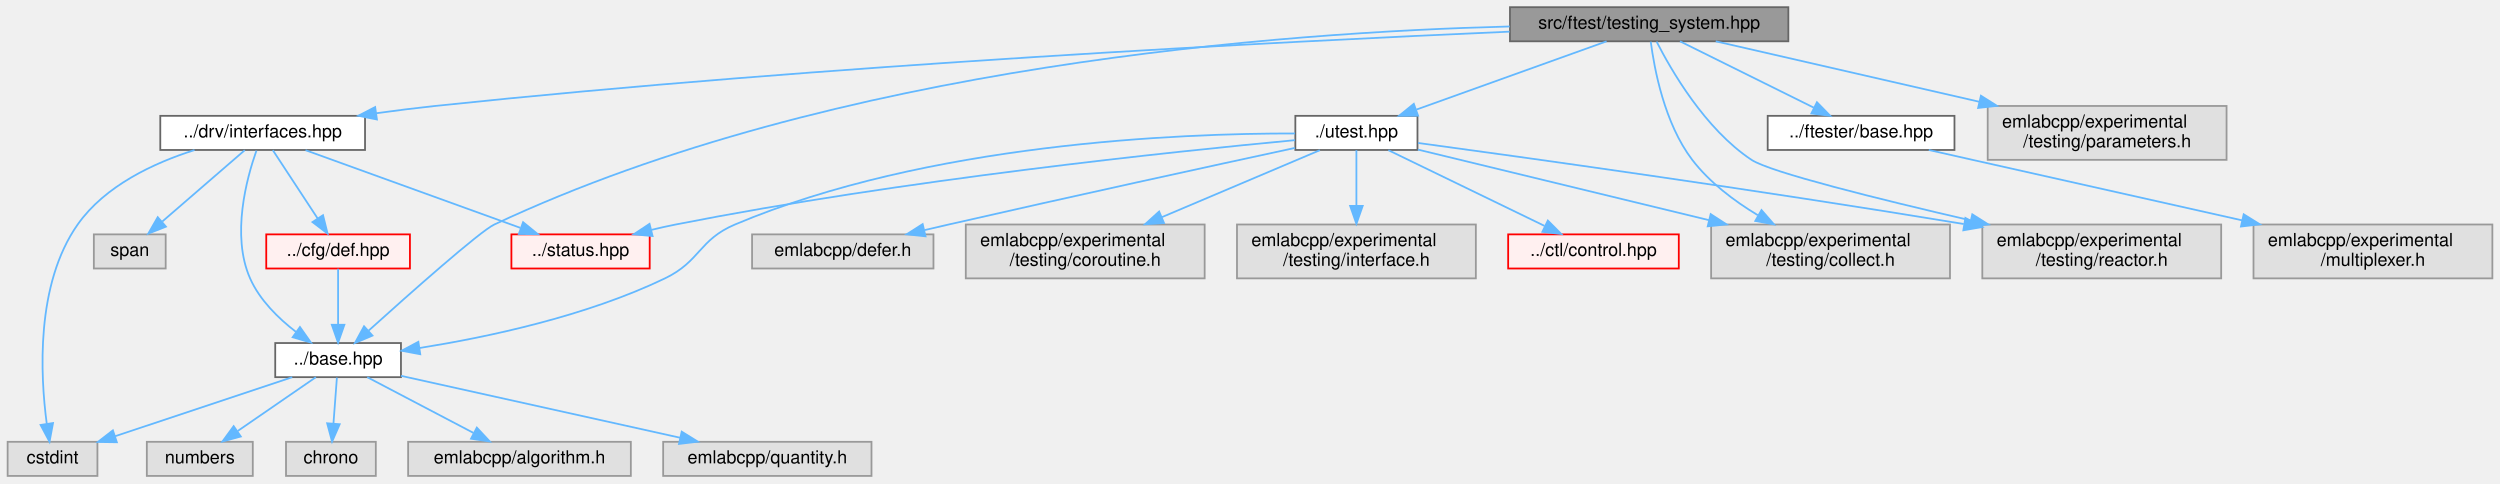
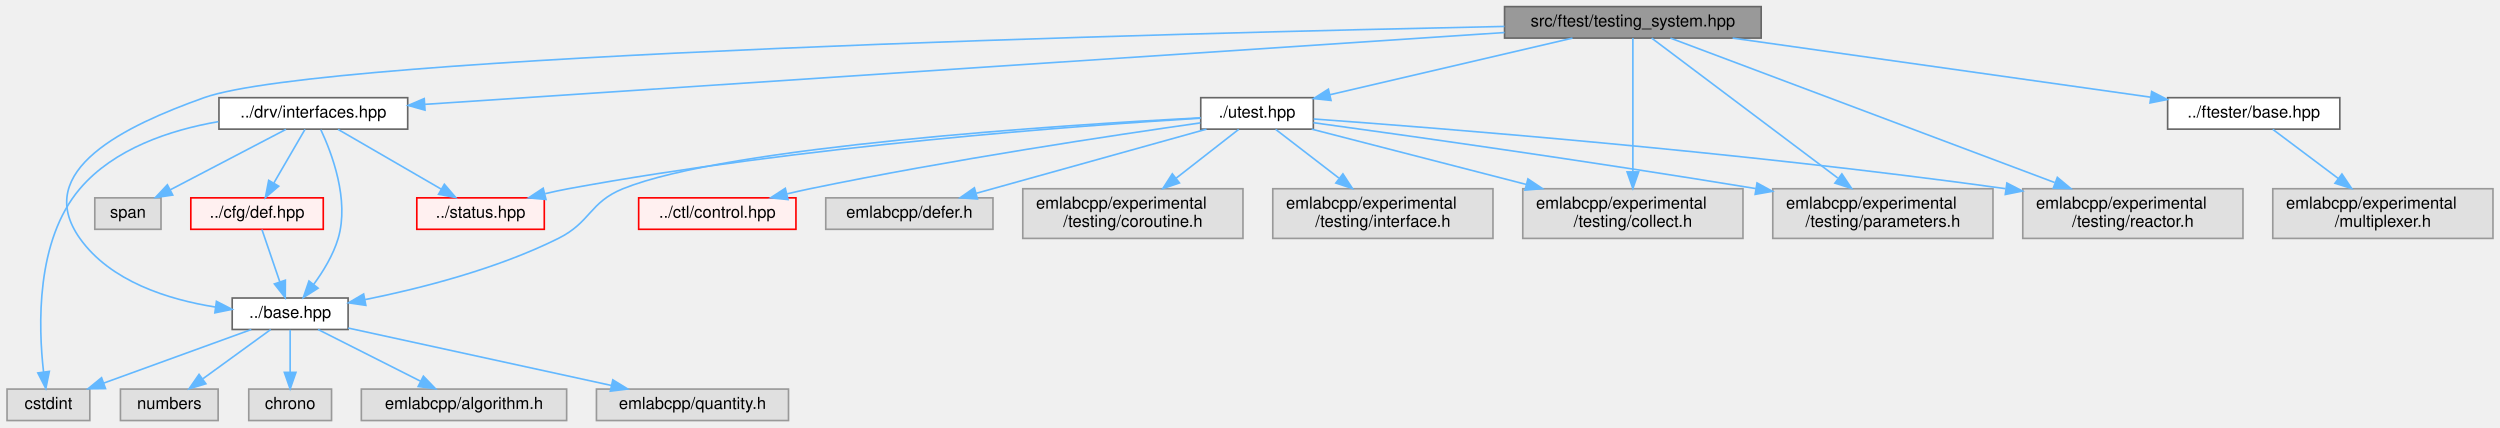
- <svg xmlns="http://www.w3.org/2000/svg" xmlns:xlink="http://www.w3.org/1999/xlink" width="1392pt" height="269pt" viewBox="0.00 0.00 1391.50 269.00">
-   <g id="graph0" class="graph" transform="scale(1 1) rotate(0) translate(4 265)">
+ <svg xmlns="http://www.w3.org/2000/svg" xmlns:xlink="http://www.w3.org/1999/xlink" width="1510pt" height="258pt" viewBox="0.00 0.00 1509.50 258.00">
+   <g id="graph0" class="graph" transform="scale(1 1) rotate(0) translate(4 254)">
    <g id="Node000001" class="node">
      <g id="a_Node000001">
        <a xlink:title=" ">
-           <polygon fill="#999999" stroke="#666666" points="991.5,-261 836.5,-261 836.5,-242 991.5,-242 991.5,-261" />
-           <text text-anchor="middle" x="914" y="-249" font-family="Helvetica,sans-Serif" font-size="10.00">src/ftest/testing_system.hpp</text>
+           <polygon fill="#999999" stroke="#666666" points="1059.5,-250 904.5,-250 904.5,-231 1059.5,-231 1059.5,-250" />
+           <text text-anchor="middle" x="982" y="-238" font-family="Helvetica,sans-Serif" font-size="10.00">src/ftest/testing_system.hpp</text>
        </a>
      </g>
    </g>
    <g id="Node000002" class="node">
      <g id="a_Node000002">
        <a xlink:href="base_8hpp.html" target="_top" xlink:title=" ">
-           <polygon fill="white" stroke="#666666" points="219,-74 149,-74 149,-55 219,-55 219,-74" />
-           <text text-anchor="middle" x="184" y="-62" font-family="Helvetica,sans-Serif" font-size="10.00">../base.hpp</text>
+           <polygon fill="white" stroke="#666666" points="206,-74 136,-74 136,-55 206,-55 206,-74" />
+           <text text-anchor="middle" x="171" y="-62" font-family="Helvetica,sans-Serif" font-size="10.00">../base.hpp</text>
        </a>
      </g>
    </g>
    <g id="edge1_Node000001_Node000002" class="edge">
      <g id="a_edge1_Node000001_Node000002">
        <a xlink:title=" ">
-           <path fill="none" stroke="#63b8ff" d="M836.32,-250.26C711.32,-247.08 460.41,-228.98 271,-140 262.99,-136.23 224,-101.64 201.03,-80.94" />
-           <polygon fill="#63b8ff" stroke="#63b8ff" points="203.14,-78.14 193.38,-74.03 198.45,-83.33 203.14,-78.14" />
+           <path fill="none" stroke="#63b8ff" d="M904.43,-238.04C706.24,-233.94 191.79,-220.92 119,-195 71.54,-178.1 14.85,-151.1 44,-110 62.42,-84.03 97.21,-73.1 125.73,-68.56" />
+           <polygon fill="#63b8ff" stroke="#63b8ff" points="126.48,-71.99 135.91,-67.15 125.53,-65.05 126.48,-71.99" />
        </a>
      </g>
    </g>
    <g id="Node000008" class="node">
      <g id="a_Node000008">
        <a xlink:href="interfaces_8hpp.html" target="_top" xlink:title=" ">
-           <polygon fill="white" stroke="#666666" points="199,-200.5 85,-200.5 85,-181.5 199,-181.5 199,-200.5" />
-           <text text-anchor="middle" x="142" y="-188.5" font-family="Helvetica,sans-Serif" font-size="10.00">../drv/interfaces.hpp</text>
+           <polygon fill="white" stroke="#666666" points="242,-195 128,-195 128,-176 242,-176 242,-195" />
+           <text text-anchor="middle" x="185" y="-183" font-family="Helvetica,sans-Serif" font-size="10.00">../drv/interfaces.hpp</text>
        </a>
      </g>
    </g>
    <g id="edge7_Node000001_Node000008" class="edge">
      <g id="a_edge7_Node000001_Node000008">
        <a xlink:title=" ">
-           <path fill="none" stroke="#63b8ff" d="M836.27,-247.38C710.36,-241.89 454.09,-228.83 238,-206 227.36,-204.88 216.08,-203.45 205.14,-201.93" />
-           <polygon fill="#63b8ff" stroke="#63b8ff" points="205.62,-198.47 195.22,-200.53 204.63,-205.4 205.62,-198.47" />
+           <path fill="none" stroke="#63b8ff" d="M904.49,-234.35C748.63,-223.98 399.63,-200.77 252.48,-190.99" />
+           <polygon fill="#63b8ff" stroke="#63b8ff" points="252.45,-187.48 242.24,-190.31 251.99,-194.46 252.45,-187.48" />
        </a>
      </g>
    </g>
    <g id="Node000016" class="node">
      <g id="a_Node000016">
        <a xlink:href="ftester_2base_8hpp.html" target="_top" xlink:title=" ">
-           <polygon fill="white" stroke="#666666" points="1084,-200.5 980,-200.5 980,-181.5 1084,-181.5 1084,-200.5" />
-           <text text-anchor="middle" x="1032" y="-188.5" font-family="Helvetica,sans-Serif" font-size="10.00">../ftester/base.hpp</text>
+           <polygon fill="white" stroke="#666666" points="1409,-195 1305,-195 1305,-176 1409,-176 1409,-195" />
+           <text text-anchor="middle" x="1357" y="-183" font-family="Helvetica,sans-Serif" font-size="10.00">../ftester/base.hpp</text>
        </a>
      </g>
    </g>
    <g id="edge14_Node000001_Node000016" class="edge">
      <g id="a_edge14_Node000001_Node000016">
        <a xlink:title=" ">
-           <path fill="none" stroke="#63b8ff" d="M931.16,-241.99C950.73,-232.29 982.97,-216.31 1005.72,-205.03" />
-           <polygon fill="#63b8ff" stroke="#63b8ff" points="1007.42,-208.09 1014.82,-200.52 1004.31,-201.82 1007.42,-208.09" />
+           <path fill="none" stroke="#63b8ff" d="M1042.25,-230.98C1111.51,-221.2 1224.64,-205.21 1294.74,-195.3" />
+           <polygon fill="#63b8ff" stroke="#63b8ff" points="1295.35,-198.75 1304.76,-193.88 1294.37,-191.82 1295.35,-198.75" />
        </a>
      </g>
    </g>
    <g id="Node000018" class="node">
      <g id="a_Node000018">
        <a xlink:href="utest_8hpp.html" target="_top" xlink:title=" ">
-           <polygon fill="white" stroke="#666666" points="785,-200.5 717,-200.5 717,-181.5 785,-181.5 785,-200.5" />
-           <text text-anchor="middle" x="751" y="-188.5" font-family="Helvetica,sans-Serif" font-size="10.00">./utest.hpp</text>
+           <polygon fill="white" stroke="#666666" points="789,-195 721,-195 721,-176 789,-176 789,-195" />
+           <text text-anchor="middle" x="755" y="-183" font-family="Helvetica,sans-Serif" font-size="10.00">./utest.hpp</text>
        </a>
      </g>
    </g>
    <g id="edge16_Node000001_Node000018" class="edge">
      <g id="a_edge16_Node000001_Node000018">
        <a xlink:title=" ">
-           <path fill="none" stroke="#63b8ff" d="M890.3,-241.99C862.41,-231.99 815.93,-215.3 784.4,-203.99" />
-           <polygon fill="#63b8ff" stroke="#63b8ff" points="785.32,-200.6 774.73,-200.52 782.96,-207.19 785.32,-200.6" />
+           <path fill="none" stroke="#63b8ff" d="M945.53,-230.98C905.62,-221.67 841.64,-206.73 798.98,-196.77" />
+           <polygon fill="#63b8ff" stroke="#63b8ff" points="799.69,-193.34 789.15,-194.47 798.1,-200.16 799.69,-193.34" />
        </a>
      </g>
    </g>
    <g id="Node000027" class="node">
      <g id="a_Node000027">
        <a xlink:title=" ">
-           <polygon fill="#e0e0e0" stroke="#999999" points="1081.5,-140 948.5,-140 948.5,-110 1081.5,-110 1081.5,-140" />
-           <text text-anchor="start" x="956.5" y="-128" font-family="Helvetica,sans-Serif" font-size="10.00">emlabcpp/experimental</text>
-           <text text-anchor="middle" x="1015" y="-117" font-family="Helvetica,sans-Serif" font-size="10.00">/testing/collect.h</text>
-         </a>
-       </g>
-     </g>
-     <g id="edge25_Node000001_Node000027" class="edge">
-       <g id="a_edge25_Node000001_Node000027">
-         <a xlink:title=" ">
-           <path fill="none" stroke="#63b8ff" d="M914.89,-241.82C916.81,-226.96 922.47,-196.29 938,-176 947.6,-163.45 961.31,-153.13 974.51,-145.18" />
-           <polygon fill="#63b8ff" stroke="#63b8ff" points="976.55,-148.05 983.51,-140.06 973.09,-141.97 976.55,-148.05" />
+           <polygon fill="#e0e0e0" stroke="#999999" points="1048.5,-140 915.5,-140 915.5,-110 1048.5,-110 1048.5,-140" />
+           <text text-anchor="start" x="923.5" y="-128" font-family="Helvetica,sans-Serif" font-size="10.00">emlabcpp/experimental</text>
+           <text text-anchor="middle" x="982" y="-117" font-family="Helvetica,sans-Serif" font-size="10.00">/testing/collect.h</text>
+         </a>
+       </g>
+     </g>
+     <g id="edge26_Node000001_Node000027" class="edge">
+       <g id="a_edge26_Node000001_Node000027">
+         <a xlink:title=" ">
+           <path fill="none" stroke="#63b8ff" d="M982,-230.97C982,-214.08 982,-175.85 982,-150.48" />
+           <polygon fill="#63b8ff" stroke="#63b8ff" points="985.5,-150.18 982,-140.18 978.5,-150.18 985.5,-150.18" />
        </a>
      </g>
    </g>
    <g id="Node000030" class="node">
      <g id="a_Node000030">
        <a xlink:title=" ">
-           <polygon fill="#e0e0e0" stroke="#999999" points="1232.5,-140 1099.5,-140 1099.5,-110 1232.5,-110 1232.5,-140" />
-           <text text-anchor="start" x="1107.5" y="-128" font-family="Helvetica,sans-Serif" font-size="10.00">emlabcpp/experimental</text>
-           <text text-anchor="middle" x="1166" y="-117" font-family="Helvetica,sans-Serif" font-size="10.00">/testing/reactor.h</text>
+           <polygon fill="#e0e0e0" stroke="#999999" points="1199.5,-140 1066.5,-140 1066.5,-110 1199.5,-110 1199.5,-140" />
+           <text text-anchor="start" x="1074.5" y="-128" font-family="Helvetica,sans-Serif" font-size="10.00">emlabcpp/experimental</text>
+           <text text-anchor="middle" x="1133" y="-117" font-family="Helvetica,sans-Serif" font-size="10.00">/testing/parameters.h</text>
        </a>
      </g>
    </g>
    <g id="edge27_Node000001_Node000030" class="edge">
      <g id="a_edge27_Node000001_Node000030">
        <a xlink:title=" ">
-           <path fill="none" stroke="#63b8ff" d="M918.14,-241.85C926.1,-226.18 945.06,-193.16 971,-176 981.5,-169.05 1042,-154.08 1092.86,-142.32" />
-           <polygon fill="#63b8ff" stroke="#63b8ff" points="1093.93,-145.66 1102.89,-140.01 1092.36,-138.84 1093.93,-145.66" />
+           <path fill="none" stroke="#63b8ff" d="M993.35,-230.97C1017.02,-213.17 1072.24,-171.67 1105.72,-146.51" />
+           <polygon fill="#63b8ff" stroke="#63b8ff" points="1108.24,-148.99 1114.13,-140.18 1104.04,-143.39 1108.24,-148.99" />
        </a>
      </g>
    </g>
    <g id="Node000031" class="node">
      <g id="a_Node000031">
        <a xlink:title=" ">
-           <polygon fill="#e0e0e0" stroke="#999999" points="1235.5,-206 1102.5,-206 1102.5,-176 1235.5,-176 1235.5,-206" />
-           <text text-anchor="start" x="1110.5" y="-194" font-family="Helvetica,sans-Serif" font-size="10.00">emlabcpp/experimental</text>
-           <text text-anchor="middle" x="1169" y="-183" font-family="Helvetica,sans-Serif" font-size="10.00">/testing/parameters.h</text>
-         </a>
-       </g>
-     </g>
-     <g id="edge26_Node000001_Node000031" class="edge">
-       <g id="a_edge26_Node000001_Node000031">
-         <a xlink:title=" ">
-           <path fill="none" stroke="#63b8ff" d="M951.08,-241.99C989.38,-233.21 1050.11,-219.27 1097.74,-208.35" />
-           <polygon fill="#63b8ff" stroke="#63b8ff" points="1098.73,-211.71 1107.69,-206.06 1097.16,-204.89 1098.73,-211.71" />
+           <polygon fill="#e0e0e0" stroke="#999999" points="1350.5,-140 1217.5,-140 1217.5,-110 1350.5,-110 1350.5,-140" />
+           <text text-anchor="start" x="1225.5" y="-128" font-family="Helvetica,sans-Serif" font-size="10.00">emlabcpp/experimental</text>
+           <text text-anchor="middle" x="1284" y="-117" font-family="Helvetica,sans-Serif" font-size="10.00">/testing/reactor.h</text>
+         </a>
+       </g>
+     </g>
+     <g id="edge28_Node000001_Node000031" class="edge">
+       <g id="a_edge28_Node000001_Node000031">
+         <a xlink:title=" ">
+           <path fill="none" stroke="#63b8ff" d="M1004.7,-230.97C1053.82,-212.51 1170.87,-168.52 1236.79,-143.74" />
+           <polygon fill="#63b8ff" stroke="#63b8ff" points="1238.39,-146.88 1246.52,-140.09 1235.93,-140.33 1238.39,-146.88" />
        </a>
      </g>
    </g>
    <g id="Node000003" class="node">
      <g id="a_Node000003">
        <a xlink:title=" ">
-           <polygon fill="#e0e0e0" stroke="#999999" points="205,-19 155,-19 155,0 205,0 205,-19" />
-           <text text-anchor="middle" x="180" y="-7" font-family="Helvetica,sans-Serif" font-size="10.00">chrono</text>
+           <polygon fill="#e0e0e0" stroke="#999999" points="196,-19 146,-19 146,0 196,0 196,-19" />
+           <text text-anchor="middle" x="171" y="-7" font-family="Helvetica,sans-Serif" font-size="10.00">chrono</text>
        </a>
      </g>
    </g>
    <g id="edge2_Node000002_Node000003" class="edge">
      <g id="a_edge2_Node000002_Node000003">
        <a xlink:title=" ">
-           <path fill="none" stroke="#63b8ff" d="M183.34,-54.75C182.82,-47.8 182.06,-37.85 181.41,-29.13" />
-           <polygon fill="#63b8ff" stroke="#63b8ff" points="184.89,-28.8 180.65,-19.09 177.91,-29.32 184.89,-28.8" />
+           <path fill="none" stroke="#63b8ff" d="M171,-54.75C171,-47.8 171,-37.85 171,-29.13" />
+           <polygon fill="#63b8ff" stroke="#63b8ff" points="174.5,-29.09 171,-19.09 167.5,-29.09 174.5,-29.09" />
        </a>
      </g>
    </g>
    <g id="Node000004" class="node">
      <g id="a_Node000004">
        <a xlink:title=" ">
          <polygon fill="#e0e0e0" stroke="#999999" points="50,-19 0,-19 0,0 50,0 50,-19" />
          <text text-anchor="middle" x="25" y="-7" font-family="Helvetica,sans-Serif" font-size="10.00">cstdint</text>
        </a>
      </g>
    </g>
    <g id="edge3_Node000002_Node000004" class="edge">
      <g id="a_edge3_Node000002_Node000004">
        <a xlink:title=" ">
-           <path fill="none" stroke="#63b8ff" d="M158.45,-54.98C131.72,-46.07 89.57,-32.02 59.8,-22.1" />
-           <polygon fill="#63b8ff" stroke="#63b8ff" points="60.81,-18.75 50.22,-18.91 58.6,-25.39 60.81,-18.75" />
+           <path fill="none" stroke="#63b8ff" d="M147.54,-54.98C123.42,-46.23 85.63,-32.51 58.4,-22.62" />
+           <polygon fill="#63b8ff" stroke="#63b8ff" points="59.48,-19.29 48.88,-19.17 57.09,-25.87 59.48,-19.29" />
        </a>
      </g>
    </g>
    <g id="Node000005" class="node">
      <g id="a_Node000005">
        <a xlink:title=" ">
-           <polygon fill="#e0e0e0" stroke="#999999" points="347,-19 223,-19 223,0 347,0 347,-19" />
-           <text text-anchor="middle" x="285" y="-7" font-family="Helvetica,sans-Serif" font-size="10.00">emlabcpp/algorithm.h</text>
+           <polygon fill="#e0e0e0" stroke="#999999" points="338,-19 214,-19 214,0 338,0 338,-19" />
+           <text text-anchor="middle" x="276" y="-7" font-family="Helvetica,sans-Serif" font-size="10.00">emlabcpp/algorithm.h</text>
        </a>
      </g>
    </g>
    <g id="edge4_Node000002_Node000005" class="edge">
      <g id="a_edge4_Node000002_Node000005">
        <a xlink:title=" ">
-           <path fill="none" stroke="#63b8ff" d="M200.23,-54.98C216.18,-46.61 240.78,-33.7 259.38,-23.95" />
-           <polygon fill="#63b8ff" stroke="#63b8ff" points="261.25,-26.92 268.48,-19.17 258,-20.72 261.25,-26.92" />
+           <path fill="none" stroke="#63b8ff" d="M187.87,-54.98C204.61,-46.54 230.5,-33.47 249.89,-23.68" />
+           <polygon fill="#63b8ff" stroke="#63b8ff" points="251.47,-26.8 258.82,-19.17 248.32,-20.55 251.47,-26.8" />
        </a>
      </g>
    </g>
    <g id="Node000006" class="node">
      <g id="a_Node000006">
        <a xlink:title=" ">
-           <polygon fill="#e0e0e0" stroke="#999999" points="481,-19 365,-19 365,0 481,0 481,-19" />
-           <text text-anchor="middle" x="423" y="-7" font-family="Helvetica,sans-Serif" font-size="10.00">emlabcpp/quantity.h</text>
+           <polygon fill="#e0e0e0" stroke="#999999" points="472,-19 356,-19 356,0 472,0 472,-19" />
+           <text text-anchor="middle" x="414" y="-7" font-family="Helvetica,sans-Serif" font-size="10.00">emlabcpp/quantity.h</text>
        </a>
      </g>
    </g>
    <g id="edge5_Node000002_Node000006" class="edge">
      <g id="a_edge5_Node000002_Node000006">
        <a xlink:title=" ">
-           <path fill="none" stroke="#63b8ff" d="M219.01,-55.74C260.08,-46.63 328.41,-31.48 374.55,-21.24" />
-           <polygon fill="#63b8ff" stroke="#63b8ff" points="375.32,-24.66 384.33,-19.08 373.81,-17.82 375.32,-24.66" />
+           <path fill="none" stroke="#63b8ff" d="M206.07,-55.85C247.83,-46.74 317.82,-31.48 364.93,-21.2" />
+           <polygon fill="#63b8ff" stroke="#63b8ff" points="365.89,-24.58 374.91,-19.03 364.39,-17.74 365.89,-24.58" />
        </a>
      </g>
    </g>
    <g id="Node000007" class="node">
      <g id="a_Node000007">
        <a xlink:title=" ">
-           <polygon fill="#e0e0e0" stroke="#999999" points="136.5,-19 77.5,-19 77.5,0 136.5,0 136.5,-19" />
-           <text text-anchor="middle" x="107" y="-7" font-family="Helvetica,sans-Serif" font-size="10.00">numbers</text>
+           <polygon fill="#e0e0e0" stroke="#999999" points="127.5,-19 68.5,-19 68.5,0 127.5,0 127.5,-19" />
+           <text text-anchor="middle" x="98" y="-7" font-family="Helvetica,sans-Serif" font-size="10.00">numbers</text>
        </a>
      </g>
    </g>
    <g id="edge6_Node000002_Node000007" class="edge">
      <g id="a_edge6_Node000002_Node000007">
        <a xlink:title=" ">
-           <path fill="none" stroke="#63b8ff" d="M171.63,-54.98C159.91,-46.92 142.08,-34.65 128.11,-25.03" />
-           <polygon fill="#63b8ff" stroke="#63b8ff" points="129.82,-21.96 119.6,-19.17 125.85,-27.72 129.82,-21.96" />
+           <path fill="none" stroke="#63b8ff" d="M159.27,-54.98C148.27,-47 131.58,-34.88 118.4,-25.31" />
+           <polygon fill="#63b8ff" stroke="#63b8ff" points="120.09,-22.21 109.94,-19.17 115.98,-27.88 120.09,-22.21" />
        </a>
      </g>
    </g>
    <g id="edge8_Node000008_Node000002" class="edge">
      <g id="a_edge8_Node000008_Node000002">
        <a xlink:title=" ">
-           <path fill="none" stroke="#63b8ff" d="M138.53,-181.14C133.14,-165.88 124.39,-133.97 135,-110 140.32,-97.97 150.68,-87.8 160.51,-80.24" />
-           <polygon fill="#63b8ff" stroke="#63b8ff" points="162.76,-82.93 168.87,-74.27 158.7,-77.23 162.76,-82.93" />
+           <path fill="none" stroke="#63b8ff" d="M189.53,-175.66C196.14,-161.58 206.91,-133.27 200,-110 197.02,-99.98 191,-90.11 185.21,-82.22" />
+           <polygon fill="#63b8ff" stroke="#63b8ff" points="187.87,-79.95 178.94,-74.25 182.37,-84.28 187.87,-79.95" />
        </a>
      </g>
    </g>
    <g id="edge12_Node000008_Node000004" class="edge">
      <g id="a_edge12_Node000008_Node000004">
        <a xlink:title=" ">
-           <path fill="none" stroke="#63b8ff" d="M104.05,-181.44C81.42,-174.27 54.22,-161.62 39,-140 15.54,-106.67 18.18,-56.07 21.79,-29.05" />
-           <polygon fill="#63b8ff" stroke="#63b8ff" points="25.27,-29.45 23.33,-19.03 18.35,-28.39 25.27,-29.45" />
+           <path fill="none" stroke="#63b8ff" d="M127.66,-180.54C98.36,-175.43 64.64,-164.23 44,-140 17.33,-108.68 18.88,-56.88 22.07,-29.24" />
+           <polygon fill="#63b8ff" stroke="#63b8ff" points="25.55,-29.69 23.42,-19.31 18.61,-28.75 25.55,-29.69" />
        </a>
      </g>
    </g>
    <g id="Node000009" class="node">
      <g id="a_Node000009">
        <a xlink:href="cfg_2def_8hpp.html" target="_top" xlink:title=" ">
-           <polygon fill="#fff0f0" stroke="red" points="224,-134.5 144,-134.5 144,-115.5 224,-115.5 224,-134.5" />
-           <text text-anchor="middle" x="184" y="-122.5" font-family="Helvetica,sans-Serif" font-size="10.00">../cfg/def.hpp</text>
+           <polygon fill="#fff0f0" stroke="red" points="191,-134.5 111,-134.5 111,-115.5 191,-115.5 191,-134.5" />
+           <text text-anchor="middle" x="151" y="-122.5" font-family="Helvetica,sans-Serif" font-size="10.00">../cfg/def.hpp</text>
        </a>
      </g>
    </g>
    <g id="edge9_Node000008_Node000009" class="edge">
      <g id="a_edge9_Node000008_Node000009">
        <a xlink:title=" ">
-           <path fill="none" stroke="#63b8ff" d="M147.66,-181.37C154.02,-171.69 164.48,-155.74 172.56,-143.44" />
-           <polygon fill="#63b8ff" stroke="#63b8ff" points="175.6,-145.19 178.16,-134.91 169.74,-141.35 175.6,-145.19" />
+           <path fill="none" stroke="#63b8ff" d="M179.98,-175.87C175.06,-167.4 167.41,-154.24 161.21,-143.57" />
+           <polygon fill="#63b8ff" stroke="#63b8ff" points="164.09,-141.55 156.04,-134.67 158.04,-145.07 164.09,-141.55" />
        </a>
      </g>
    </g>
    <g id="Node000012" class="node">
      <g id="a_Node000012">
        <a xlink:href="status_8hpp.html" target="_top" xlink:title=" ">
-           <polygon fill="#fff0f0" stroke="red" points="357.5,-134.5 280.5,-134.5 280.5,-115.5 357.5,-115.5 357.5,-134.5" />
-           <text text-anchor="middle" x="319" y="-122.5" font-family="Helvetica,sans-Serif" font-size="10.00">../status.hpp</text>
+           <polygon fill="#fff0f0" stroke="red" points="324.5,-134.5 247.5,-134.5 247.5,-115.5 324.5,-115.5 324.5,-134.5" />
+           <text text-anchor="middle" x="286" y="-122.5" font-family="Helvetica,sans-Serif" font-size="10.00">../status.hpp</text>
        </a>
      </g>
    </g>
    <g id="edge11_Node000008_Node000012" class="edge">
      <g id="a_edge11_Node000008_Node000012">
        <a xlink:title=" ">
-           <path fill="none" stroke="#63b8ff" d="M165.87,-181.37C196.7,-170.22 250.55,-150.75 285.48,-138.12" />
-           <polygon fill="#63b8ff" stroke="#63b8ff" points="287.01,-141.29 295.23,-134.6 284.63,-134.71 287.01,-141.29" />
+           <path fill="none" stroke="#63b8ff" d="M199.9,-175.87C216.31,-166.36 242.93,-150.95 262.23,-139.77" />
+           <polygon fill="#63b8ff" stroke="#63b8ff" points="264.14,-142.71 271.04,-134.67 260.63,-136.65 264.14,-142.71" />
        </a>
      </g>
    </g>
    <g id="Node000015" class="node">
      <g id="a_Node000015">
        <a xlink:title=" ">
-           <polygon fill="#e0e0e0" stroke="#999999" points="88,-134.5 48,-134.5 48,-115.5 88,-115.5 88,-134.5" />
-           <text text-anchor="middle" x="68" y="-122.5" font-family="Helvetica,sans-Serif" font-size="10.00">span</text>
+           <polygon fill="#e0e0e0" stroke="#999999" points="93,-134.5 53,-134.5 53,-115.5 93,-115.5 93,-134.5" />
+           <text text-anchor="middle" x="73" y="-122.5" font-family="Helvetica,sans-Serif" font-size="10.00">span</text>
        </a>
      </g>
    </g>
    <g id="edge13_Node000008_Node000015" class="edge">
      <g id="a_edge13_Node000008_Node000015">
        <a xlink:title=" ">
-           <path fill="none" stroke="#63b8ff" d="M132.02,-181.37C120.28,-171.21 100.56,-154.16 86.1,-141.65" />
-           <polygon fill="#63b8ff" stroke="#63b8ff" points="88.15,-138.8 78.3,-134.91 83.57,-144.09 88.15,-138.8" />
+           <path fill="none" stroke="#63b8ff" d="M168.47,-175.87C150.03,-166.23 119.96,-150.53 98.49,-139.31" />
+           <polygon fill="#63b8ff" stroke="#63b8ff" points="100.08,-136.19 89.59,-134.67 96.84,-142.4 100.08,-136.19" />
        </a>
      </g>
    </g>
    <g id="edge10_Node000009_Node000002" class="edge">
      <g id="a_edge10_Node000009_Node000002">
        <a xlink:title=" ">
-           <path fill="none" stroke="#63b8ff" d="M184,-115.37C184,-107.25 184,-94.81 184,-84.39" />
-           <polygon fill="#63b8ff" stroke="#63b8ff" points="187.5,-84.17 184,-74.17 180.5,-84.17 187.5,-84.17" />
+           <path fill="none" stroke="#63b8ff" d="M153.95,-115.37C156.79,-107.07 161.16,-94.28 164.77,-83.72" />
+           <polygon fill="#63b8ff" stroke="#63b8ff" points="168.11,-84.76 168.04,-74.17 161.49,-82.5 168.11,-84.76" />
        </a>
      </g>
    </g>
    <g id="Node000017" class="node">
      <g id="a_Node000017">
        <a xlink:title=" ">
-           <polygon fill="#e0e0e0" stroke="#999999" points="1383.5,-140 1250.5,-140 1250.5,-110 1383.5,-110 1383.5,-140" />
-           <text text-anchor="start" x="1258.5" y="-128" font-family="Helvetica,sans-Serif" font-size="10.00">emlabcpp/experimental</text>
-           <text text-anchor="middle" x="1317" y="-117" font-family="Helvetica,sans-Serif" font-size="10.00">/multiplexer.h</text>
+           <polygon fill="#e0e0e0" stroke="#999999" points="1501.5,-140 1368.5,-140 1368.5,-110 1501.5,-110 1501.5,-140" />
+           <text text-anchor="start" x="1376.5" y="-128" font-family="Helvetica,sans-Serif" font-size="10.00">emlabcpp/experimental</text>
+           <text text-anchor="middle" x="1435" y="-117" font-family="Helvetica,sans-Serif" font-size="10.00">/multiplexer.h</text>
        </a>
      </g>
    </g>
    <g id="edge15_Node000016_Node000017" class="edge">
      <g id="a_edge15_Node000016_Node000017">
        <a xlink:title=" ">
-           <path fill="none" stroke="#63b8ff" d="M1069.7,-181.48C1077.72,-179.67 1086.14,-177.77 1094,-176 1144.1,-164.73 1200.53,-152.07 1244.1,-142.32" />
-           <polygon fill="#63b8ff" stroke="#63b8ff" points="1245.04,-145.69 1254.03,-140.09 1243.51,-138.86 1245.04,-145.69" />
+           <path fill="none" stroke="#63b8ff" d="M1368.51,-175.87C1378.9,-168.08 1394.58,-156.32 1408.1,-146.17" />
+           <polygon fill="#63b8ff" stroke="#63b8ff" points="1410.28,-148.91 1416.18,-140.11 1406.08,-143.31 1410.28,-148.91" />
        </a>
      </g>
    </g>
    <g id="edge17_Node000018_Node000002" class="edge">
      <g id="a_edge17_Node000018_Node000002">
        <a xlink:title=" ">
-           <path fill="none" stroke="#63b8ff" d="M716.82,-190.69C652.93,-190.78 512.21,-185.28 405,-140 384.85,-131.49 385.71,-119.47 366,-110 322.18,-88.95 267.5,-77.31 229.57,-71.27" />
-           <polygon fill="#63b8ff" stroke="#63b8ff" points="229.75,-67.76 219.34,-69.71 228.69,-74.68 229.75,-67.76" />
+           <path fill="none" stroke="#63b8ff" d="M720.95,-182.87C639.4,-178.6 435.03,-165.59 372,-140 351.74,-131.77 352.58,-119.75 333,-110 295.73,-91.45 249.66,-79.75 216.19,-73.03" />
+           <polygon fill="#63b8ff" stroke="#63b8ff" points="216.71,-69.57 206.23,-71.1 215.38,-76.44 216.71,-69.57" />
        </a>
      </g>
    </g>
    <g id="edge19_Node000018_Node000012" class="edge">
      <g id="a_edge19_Node000018_Node000012">
        <a xlink:title=" ">
-           <path fill="none" stroke="#63b8ff" d="M716.79,-186.96C650.05,-180.7 498,-164.85 372,-140 367.57,-139.13 362.97,-138.1 358.4,-137" />
-           <polygon fill="#63b8ff" stroke="#63b8ff" points="359.11,-133.57 348.56,-134.52 357.4,-140.36 359.11,-133.57" />
+           <path fill="none" stroke="#63b8ff" d="M720.78,-182.6C649.34,-178.25 479.36,-165.89 339,-140 334.45,-139.16 329.73,-138.14 325.05,-137.03" />
+           <polygon fill="#63b8ff" stroke="#63b8ff" points="325.53,-133.54 314.98,-134.5 323.83,-140.33 325.53,-133.54" />
        </a>
      </g>
    </g>
    <g id="Node000019" class="node">
      <g id="a_Node000019">
        <a xlink:href="control_8hpp.html" target="_top" xlink:title=" ">
-           <polygon fill="#fff0f0" stroke="red" points="930.5,-134.5 835.5,-134.5 835.5,-115.5 930.5,-115.5 930.5,-134.5" />
-           <text text-anchor="middle" x="883" y="-122.5" font-family="Helvetica,sans-Serif" font-size="10.00">../ctl/control.hpp</text>
+           <polygon fill="#fff0f0" stroke="red" points="476.5,-134.5 381.5,-134.5 381.5,-115.5 476.5,-115.5 476.5,-134.5" />
+           <text text-anchor="middle" x="429" y="-122.5" font-family="Helvetica,sans-Serif" font-size="10.00">../ctl/control.hpp</text>
        </a>
      </g>
    </g>
    <g id="edge18_Node000018_Node000019" class="edge">
      <g id="a_edge18_Node000018_Node000019">
        <a xlink:title=" ">
-           <path fill="none" stroke="#63b8ff" d="M768.8,-181.37C791.14,-170.54 829.68,-151.85 855.74,-139.22" />
-           <polygon fill="#63b8ff" stroke="#63b8ff" points="857.59,-142.21 865.06,-134.7 854.53,-135.91 857.59,-142.21" />
+           <path fill="none" stroke="#63b8ff" d="M720.74,-179.77C669.31,-172.46 569.2,-157.43 485,-140 480.52,-139.07 475.85,-138.03 471.21,-136.94" />
+           <polygon fill="#63b8ff" stroke="#63b8ff" points="471.72,-133.46 461.17,-134.52 470.07,-140.27 471.72,-133.46" />
        </a>
      </g>
    </g>
    <g id="Node000026" class="node">
      <g id="a_Node000026">
        <a xlink:title=" ">
-           <polygon fill="#e0e0e0" stroke="#999999" points="515.5,-134.5 414.5,-134.5 414.5,-115.5 515.5,-115.5 515.5,-134.5" />
-           <text text-anchor="middle" x="465" y="-122.5" font-family="Helvetica,sans-Serif" font-size="10.00">emlabcpp/defer.h</text>
+           <polygon fill="#e0e0e0" stroke="#999999" points="595.5,-134.5 494.5,-134.5 494.5,-115.5 595.5,-115.5 595.5,-134.5" />
+           <text text-anchor="middle" x="545" y="-122.5" font-family="Helvetica,sans-Serif" font-size="10.00">emlabcpp/defer.h</text>
        </a>
      </g>
    </g>
    <g id="edge20_Node000018_Node000026" class="edge">
      <g id="a_edge20_Node000018_Node000026">
        <a xlink:title=" ">
-           <path fill="none" stroke="#63b8ff" d="M716.73,-182.63C672.26,-173.03 592.25,-155.61 524,-140 519.61,-139 515.04,-137.94 510.47,-136.87" />
-           <polygon fill="#63b8ff" stroke="#63b8ff" points="511.08,-133.42 500.55,-134.53 509.48,-140.23 511.08,-133.42" />
+           <path fill="none" stroke="#63b8ff" d="M724.46,-175.99C687.76,-165.77 626.05,-148.58 585.42,-137.26" />
+           <polygon fill="#63b8ff" stroke="#63b8ff" points="586.15,-133.83 575.57,-134.52 584.27,-140.57 586.15,-133.83" />
        </a>
      </g>
    </g>
    <g id="edge21_Node000018_Node000027" class="edge">
      <g id="a_edge21_Node000018_Node000027">
        <a xlink:title=" ">
-           <path fill="none" stroke="#63b8ff" d="M785.24,-181.7C826.14,-171.79 895.51,-154.97 947.35,-142.4" />
-           <polygon fill="#63b8ff" stroke="#63b8ff" points="948.25,-145.78 957.14,-140.03 946.6,-138.98 948.25,-145.78" />
+           <path fill="none" stroke="#63b8ff" d="M788.01,-175.99C821.82,-167.28 875.26,-153.51 917.5,-142.62" />
+           <polygon fill="#63b8ff" stroke="#63b8ff" points="918.62,-145.95 927.43,-140.06 916.87,-139.17 918.62,-145.95" />
        </a>
      </g>
    </g>
    <g id="Node000028" class="node">
      <g id="a_Node000028">
        <a xlink:title=" ">
-           <polygon fill="#e0e0e0" stroke="#999999" points="666.5,-140 533.5,-140 533.5,-110 666.5,-110 666.5,-140" />
-           <text text-anchor="start" x="541.5" y="-128" font-family="Helvetica,sans-Serif" font-size="10.00">emlabcpp/experimental</text>
-           <text text-anchor="middle" x="600" y="-117" font-family="Helvetica,sans-Serif" font-size="10.00">/testing/coroutine.h</text>
+           <polygon fill="#e0e0e0" stroke="#999999" points="746.5,-140 613.5,-140 613.5,-110 746.5,-110 746.5,-140" />
+           <text text-anchor="start" x="621.5" y="-128" font-family="Helvetica,sans-Serif" font-size="10.00">emlabcpp/experimental</text>
+           <text text-anchor="middle" x="680" y="-117" font-family="Helvetica,sans-Serif" font-size="10.00">/testing/coroutine.h</text>
        </a>
      </g>
    </g>
    <g id="edge22_Node000018_Node000028" class="edge">
      <g id="a_edge22_Node000018_Node000028">
        <a xlink:title=" ">
-           <path fill="none" stroke="#63b8ff" d="M730.64,-181.37C708.21,-171.87 671.53,-156.32 642.73,-144.11" />
-           <polygon fill="#63b8ff" stroke="#63b8ff" points="643.88,-140.8 633.3,-140.12 641.15,-147.24 643.88,-140.8" />
+           <path fill="none" stroke="#63b8ff" d="M743.93,-175.87C734.04,-168.15 719.15,-156.54 706.23,-146.46" />
+           <polygon fill="#63b8ff" stroke="#63b8ff" points="708.13,-143.51 698.1,-140.11 703.83,-149.02 708.13,-143.51" />
        </a>
      </g>
    </g>
    <g id="Node000029" class="node">
      <g id="a_Node000029">
        <a xlink:title=" ">
-           <polygon fill="#e0e0e0" stroke="#999999" points="817.5,-140 684.5,-140 684.5,-110 817.5,-110 817.5,-140" />
-           <text text-anchor="start" x="692.5" y="-128" font-family="Helvetica,sans-Serif" font-size="10.00">emlabcpp/experimental</text>
-           <text text-anchor="middle" x="751" y="-117" font-family="Helvetica,sans-Serif" font-size="10.00">/testing/interface.h</text>
+           <polygon fill="#e0e0e0" stroke="#999999" points="897.5,-140 764.5,-140 764.5,-110 897.5,-110 897.5,-140" />
+           <text text-anchor="start" x="772.5" y="-128" font-family="Helvetica,sans-Serif" font-size="10.00">emlabcpp/experimental</text>
+           <text text-anchor="middle" x="831" y="-117" font-family="Helvetica,sans-Serif" font-size="10.00">/testing/interface.h</text>
        </a>
      </g>
    </g>
    <g id="edge23_Node000018_Node000029" class="edge">
      <g id="a_edge23_Node000018_Node000029">
        <a xlink:title=" ">
-           <path fill="none" stroke="#63b8ff" d="M751,-181.37C751,-173.49 751,-161.45 751,-150.6" />
-           <polygon fill="#63b8ff" stroke="#63b8ff" points="754.5,-150.36 751,-140.36 747.5,-150.36 754.5,-150.36" />
+           <path fill="none" stroke="#63b8ff" d="M766.21,-175.87C776.24,-168.15 791.33,-156.54 804.42,-146.46" />
+           <polygon fill="#63b8ff" stroke="#63b8ff" points="806.87,-148.99 812.66,-140.11 802.6,-143.44 806.87,-148.99" />
        </a>
      </g>
    </g>
    <g id="edge24_Node000018_Node000030" class="edge">
      <g id="a_edge24_Node000018_Node000030">
        <a xlink:title=" ">
-           <path fill="none" stroke="#63b8ff" d="M785.33,-185.4C845.02,-177.3 972.02,-159.64 1089.15,-140.27" />
-           <polygon fill="#63b8ff" stroke="#63b8ff" points="1090.08,-143.67 1099.37,-138.58 1088.93,-136.76 1090.08,-143.67" />
+           <path fill="none" stroke="#63b8ff" d="M789.03,-179.89C843.26,-172.46 952.88,-157.07 1056.31,-140.08" />
+           <polygon fill="#63b8ff" stroke="#63b8ff" points="1057,-143.51 1066.3,-138.43 1055.86,-136.6 1057,-143.51" />
+         </a>
+       </g>
+     </g>
+     <g id="edge25_Node000018_Node000031" class="edge">
+       <g id="a_edge25_Node000018_Node000031">
+         <a xlink:title=" ">
+           <path fill="none" stroke="#63b8ff" d="M789.21,-182.13C863.37,-176.78 1044.64,-162.55 1207.14,-140.04" />
+           <polygon fill="#63b8ff" stroke="#63b8ff" points="1207.91,-143.46 1217.32,-138.61 1206.94,-136.53 1207.91,-143.46" />
        </a>
      </g>
    </g>
  </g>
</svg>
